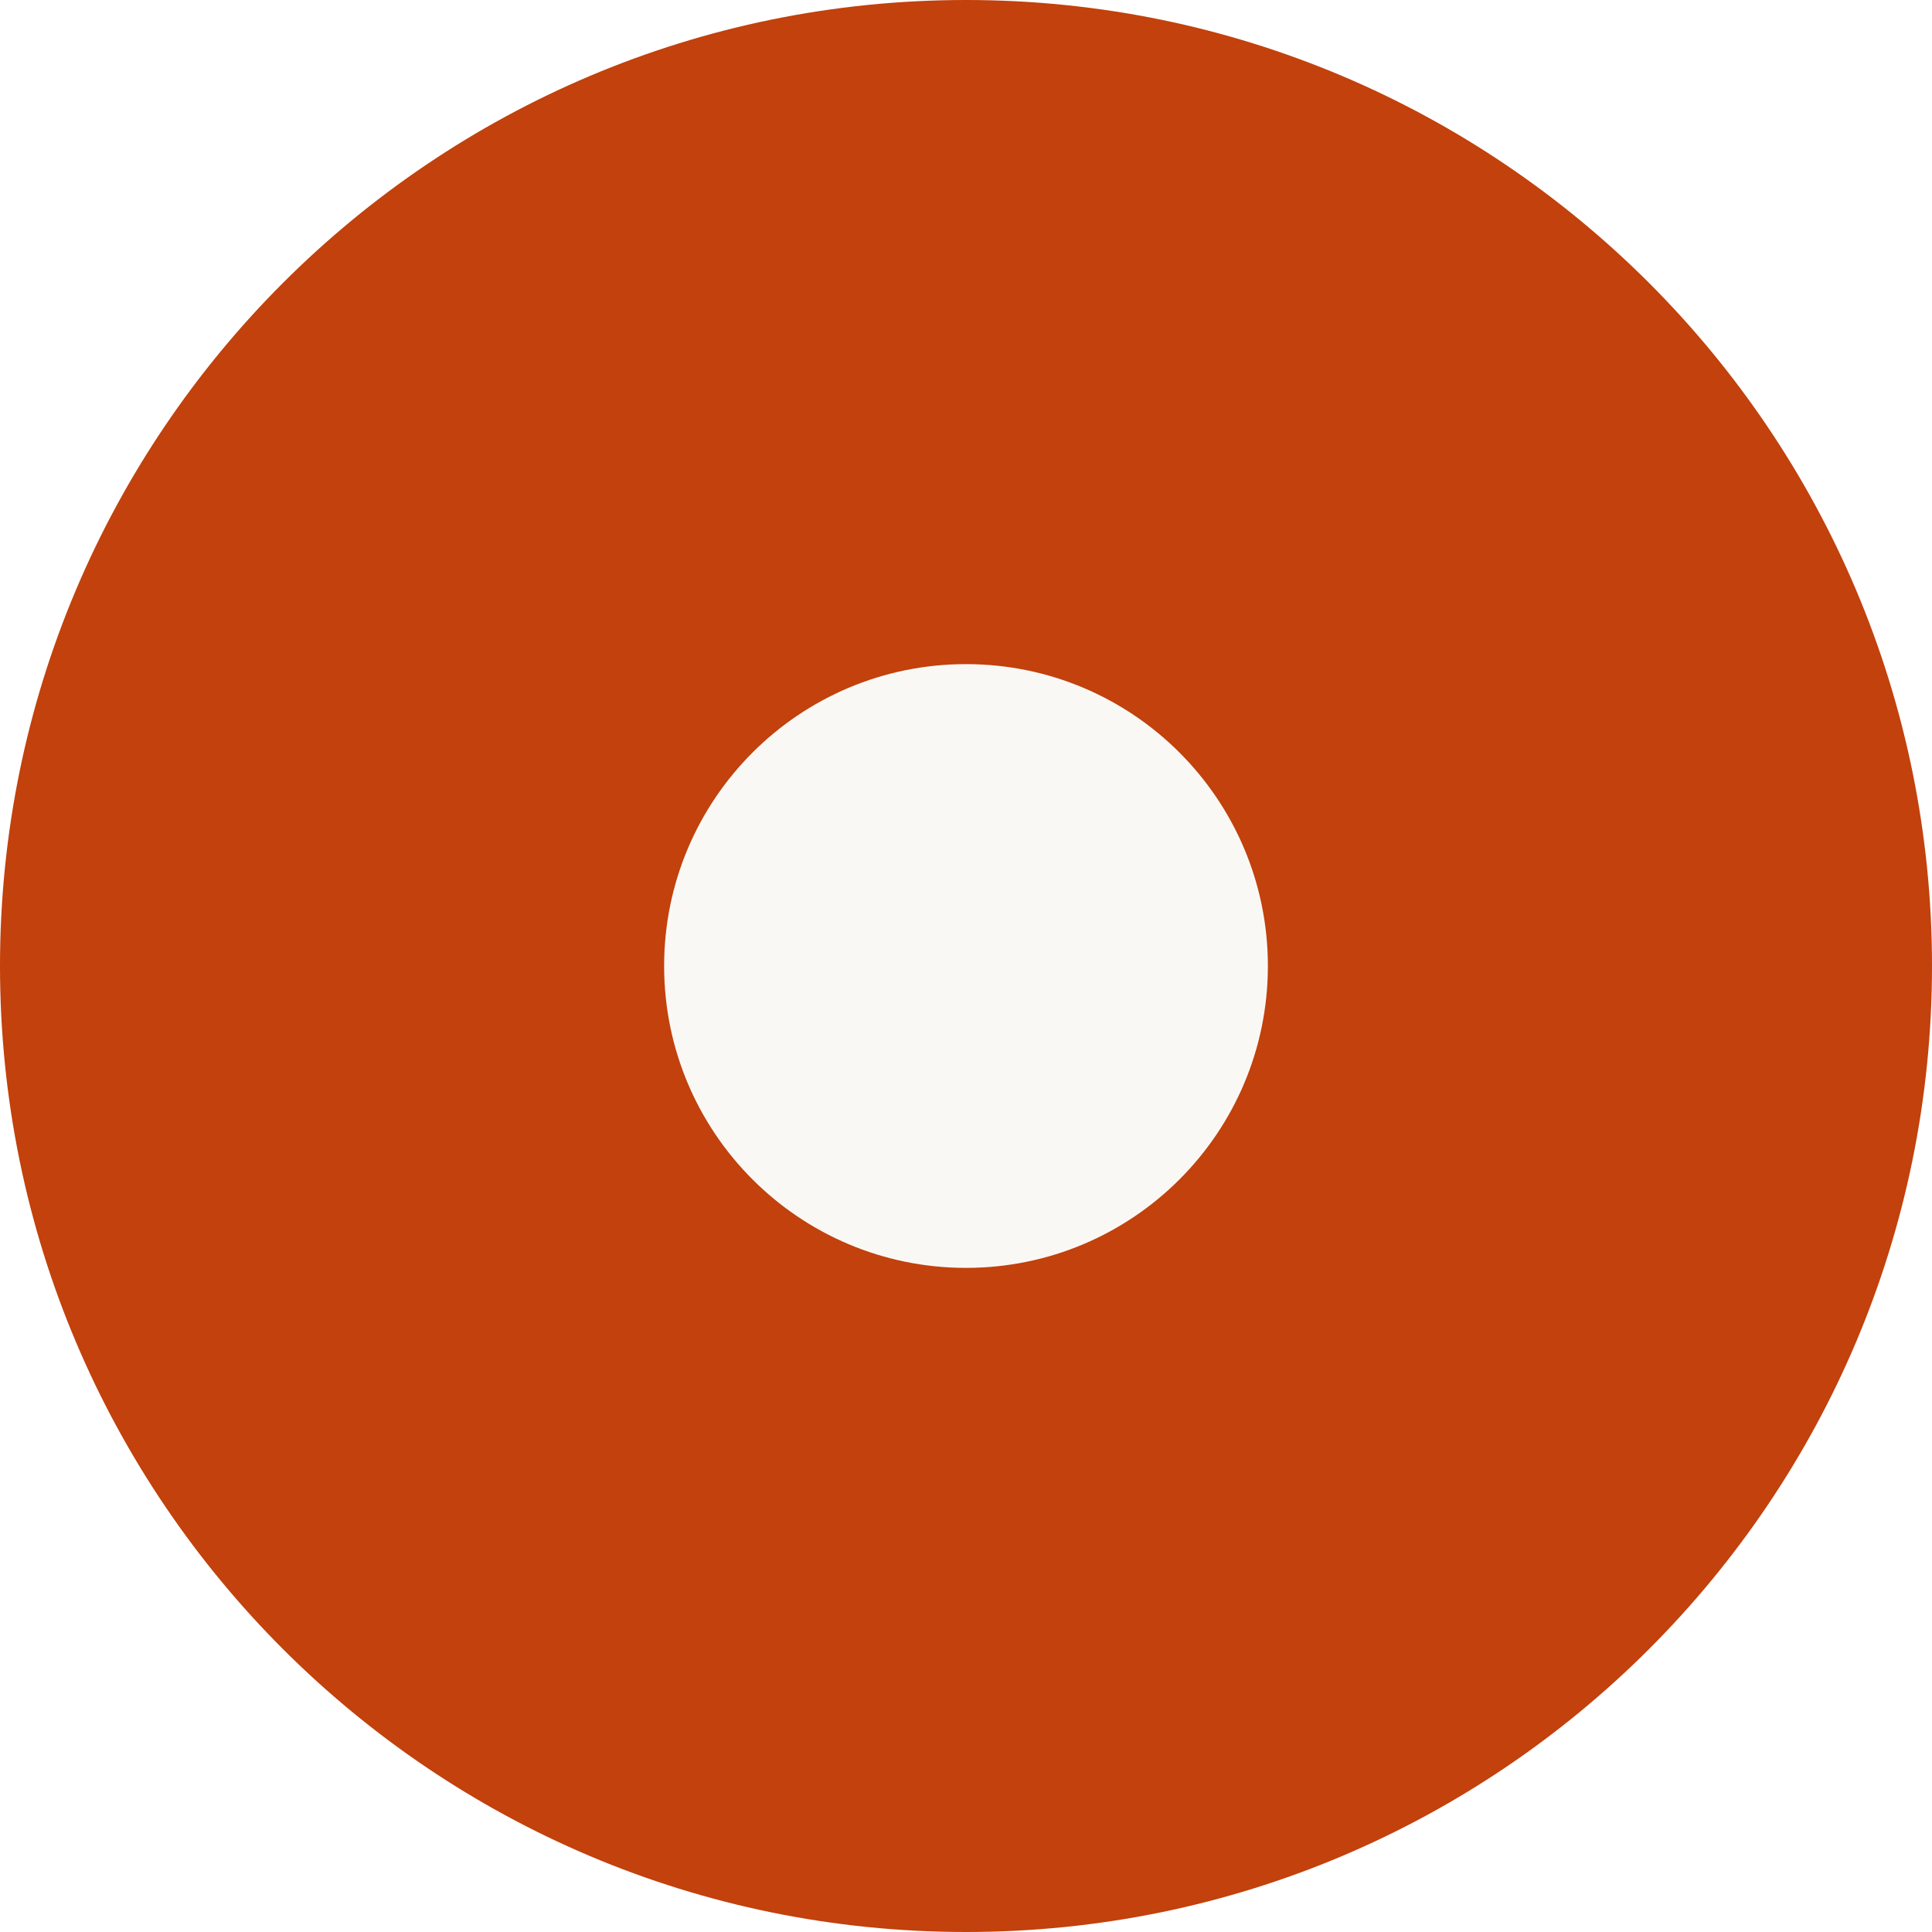
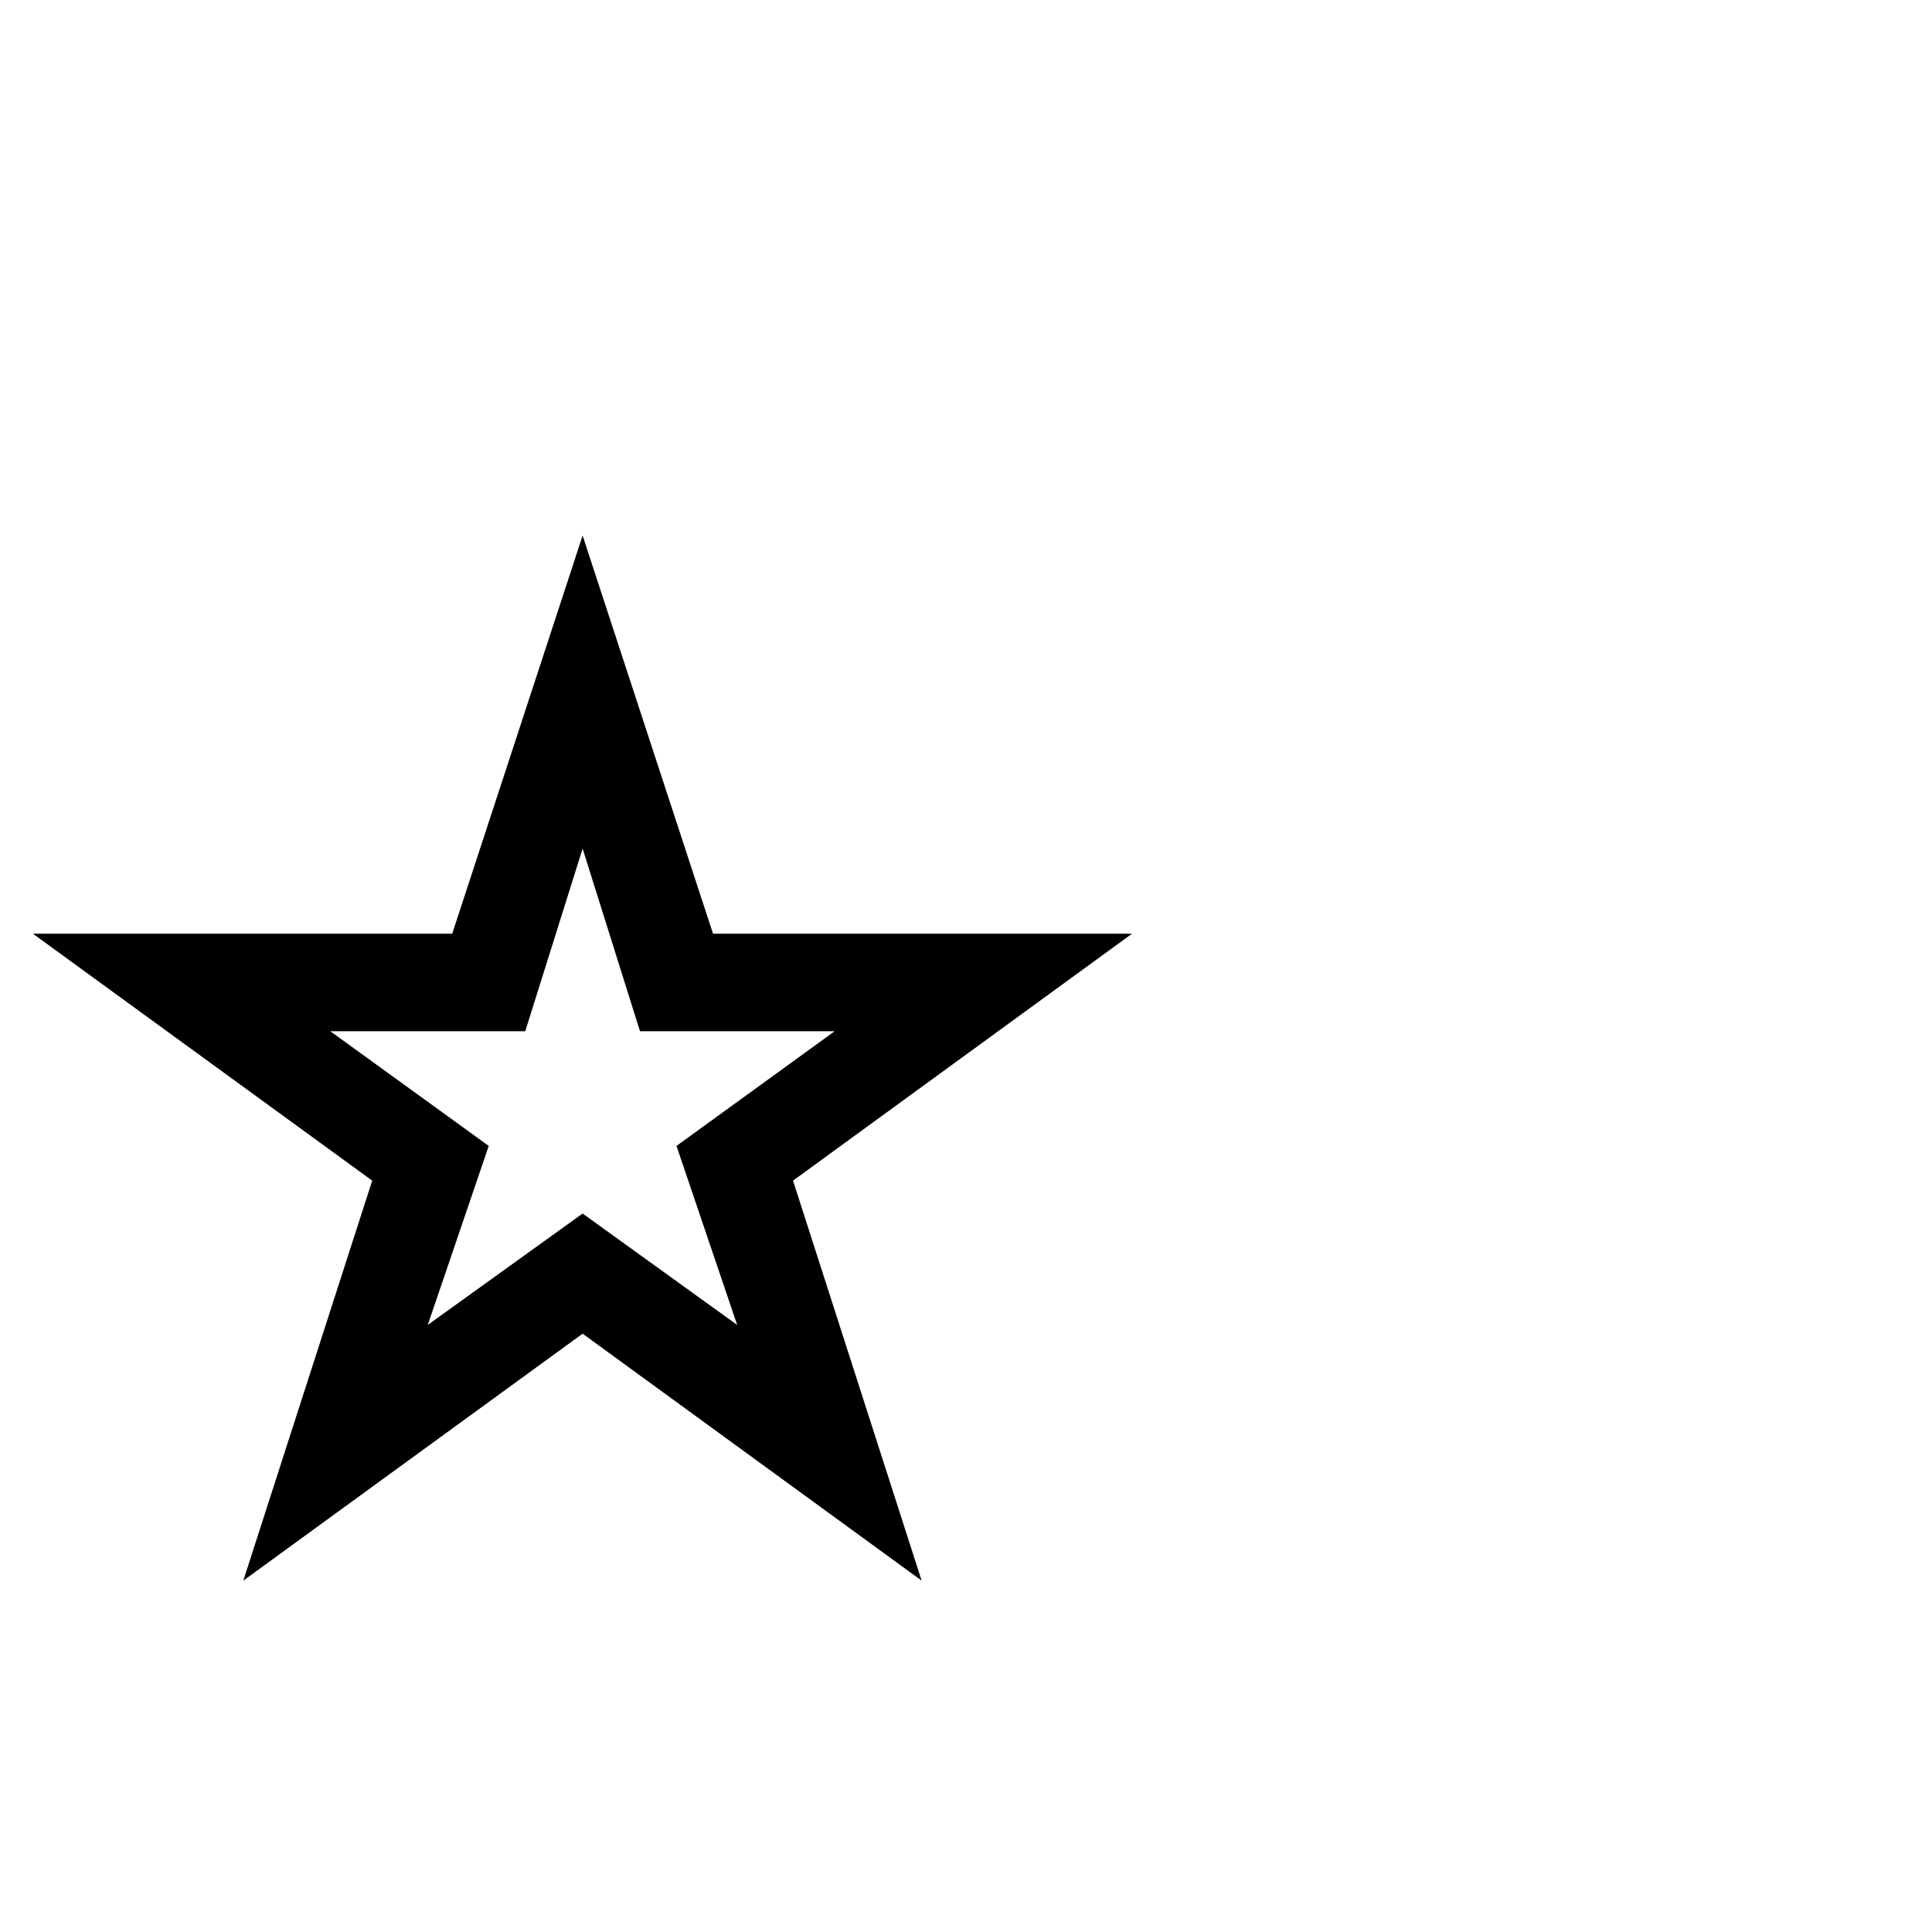
- <svg xmlns="http://www.w3.org/2000/svg" viewBox="0 0 64 64">
-   <circle cx="32" cy="32" r="32" fill="#c2410c" />
-   <circle cx="32" cy="32" r="10" fill="#faf8f5" />
+ <svg xmlns="http://www.w3.org/2000/svg" viewBox="0 0 100 100">
+   <text y=".9em" font-size="90">⭐</text>
</svg>
